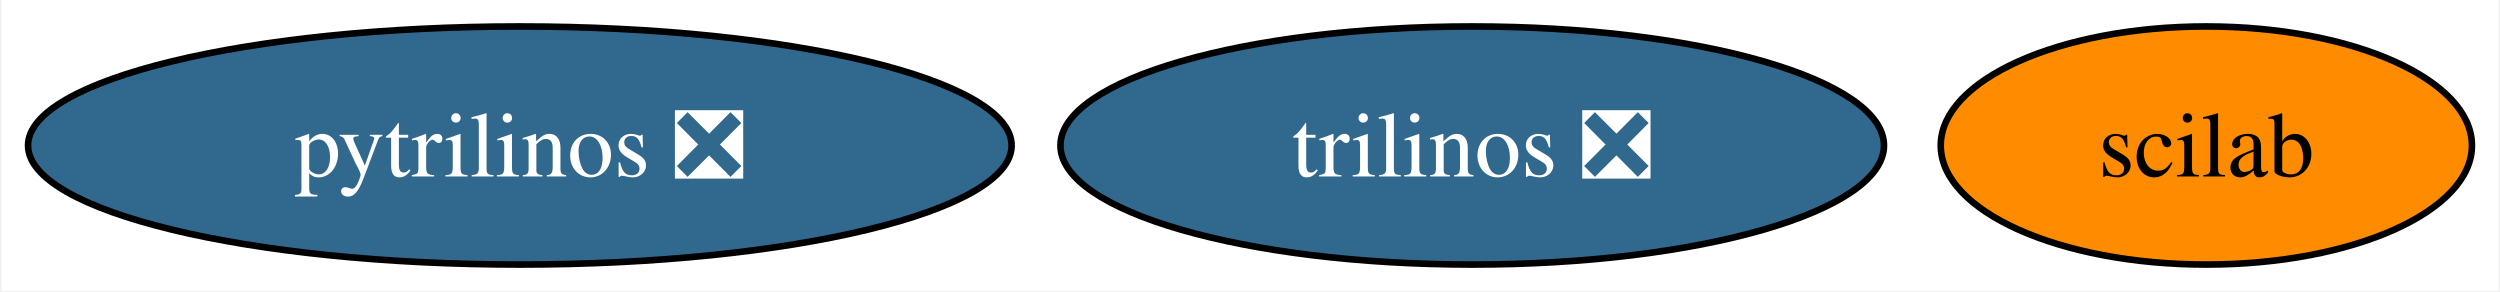
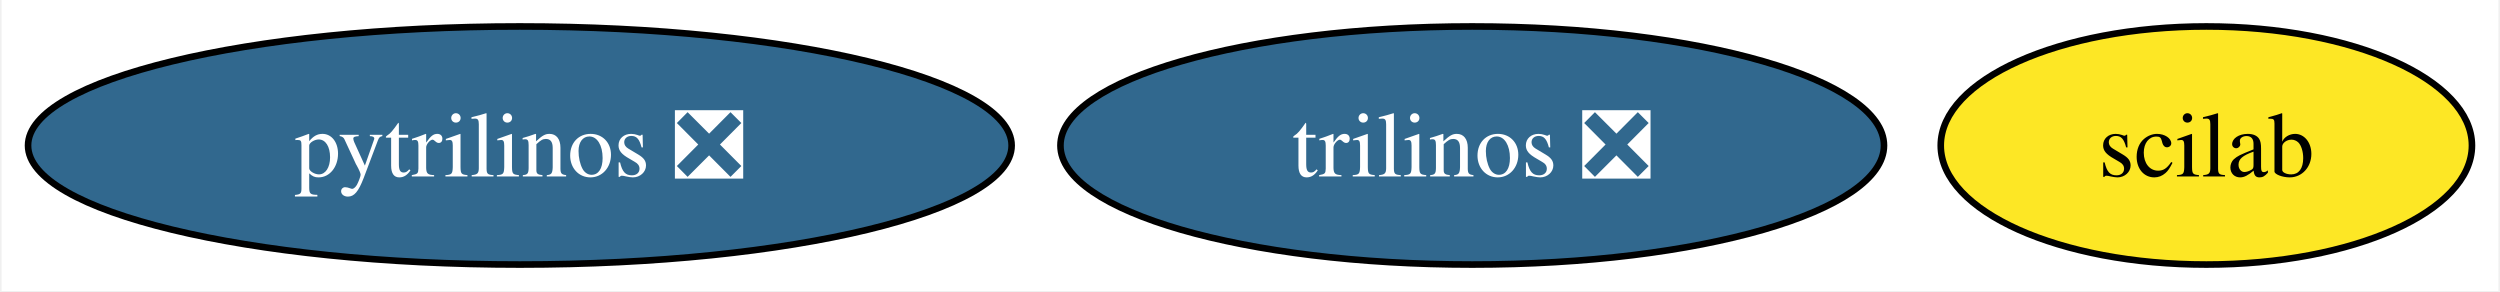
<svg xmlns="http://www.w3.org/2000/svg" xmlns:xlink="http://www.w3.org/1999/xlink" width="378pt" height="44pt" viewBox="0.00 0.00 377.52 44.00">
  <g id="graph0" class="graph" transform="scale(1 1) rotate(0) translate(4 40)">
    <polygon fill="white" stroke="none" points="-4,4 -4,-40 373.52,-40 373.52,4 -4,4" />
    <g id="node1" class="node">
      <g id="a_node1">
        <a xlink:href="https://github.com/conda-forge/pytrilinos-feedstock/pull/43" xlink:title="pytrilinos ❎">
          <ellipse fill="#31688e" stroke="black" cx="74.36" cy="-18" rx="74.36" ry="18" />
          <text text-anchor="middle" x="74.36" y="-13.32" font-family="Times,serif" font-size="14.00" fill="white">pytrilinos ❎</text>
        </a>
      </g>
    </g>
    <g id="node2" class="node">
      <g id="a_node2">
        <a xlink:href="https://github.com/conda-forge/trilinos-feedstock/pull/38" xlink:title="trilinos ❎">
          <ellipse fill="#31688e" stroke="black" cx="218.36" cy="-18" rx="62.26" ry="18" />
          <text text-anchor="middle" x="218.36" y="-13.32" font-family="Times,serif" font-size="14.00" fill="white">trilinos ❎</text>
        </a>
      </g>
    </g>
    <g id="node3" class="node">
      <g id="a_node3">
        <a xlink:href="https://github.com/conda-forge/scilab-feedstock" xlink:title="scilab">
-           <ellipse fill="#ff8c00" stroke="black" cx="329.36" cy="-18" rx="40.16" ry="18" />
+           <ellipse fill="#fde725" stroke="black" cx="329.36" cy="-18" rx="40.16" ry="18" />
          <text text-anchor="middle" x="329.36" y="-13.32" font-family="Times,serif" font-size="14.00">scilab</text>
        </a>
      </g>
    </g>
  </g>
</svg>
